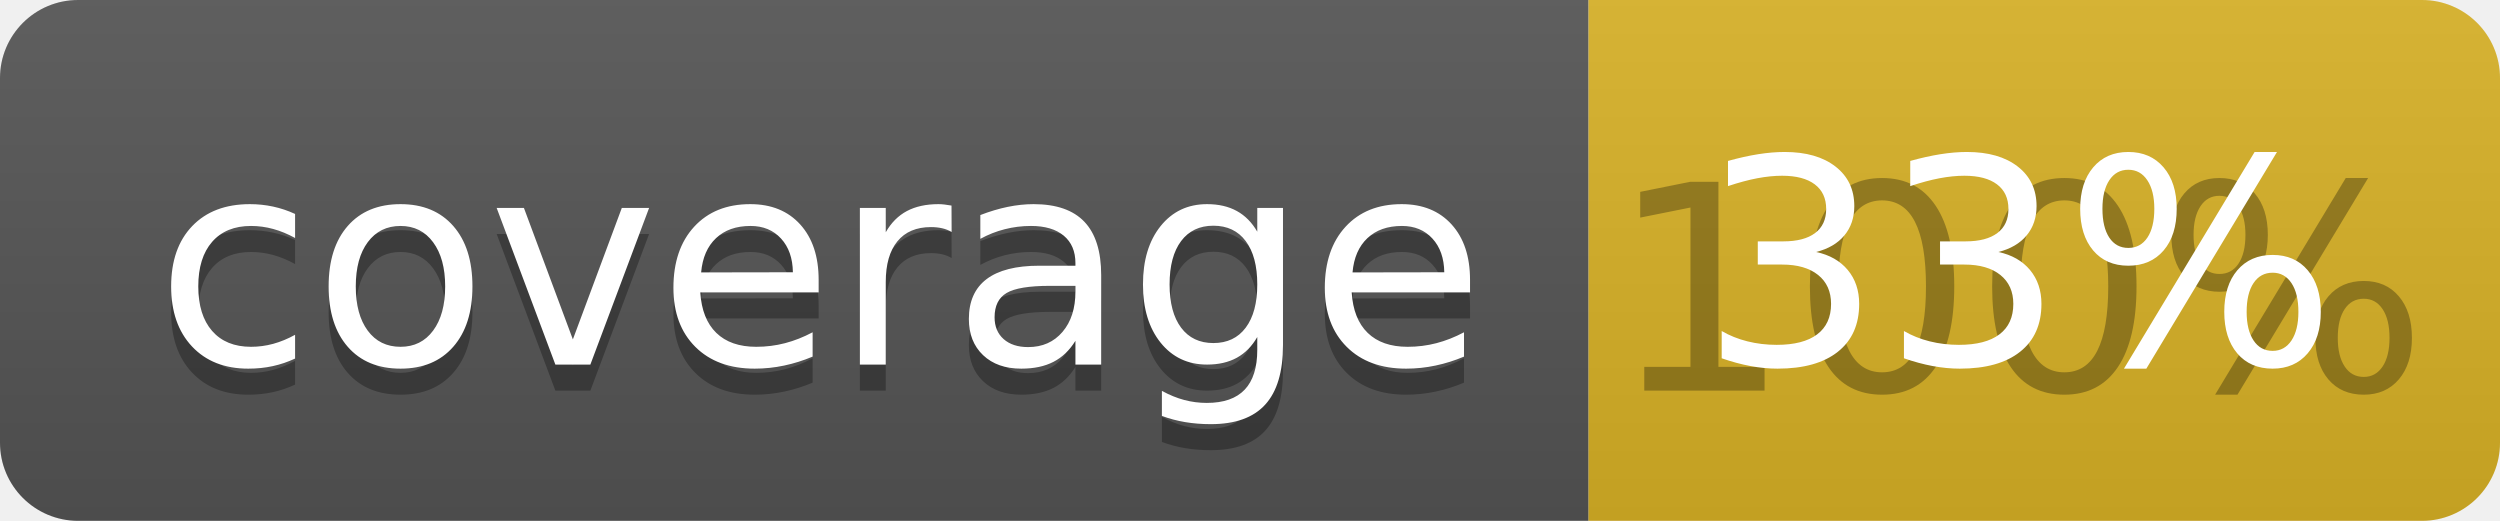
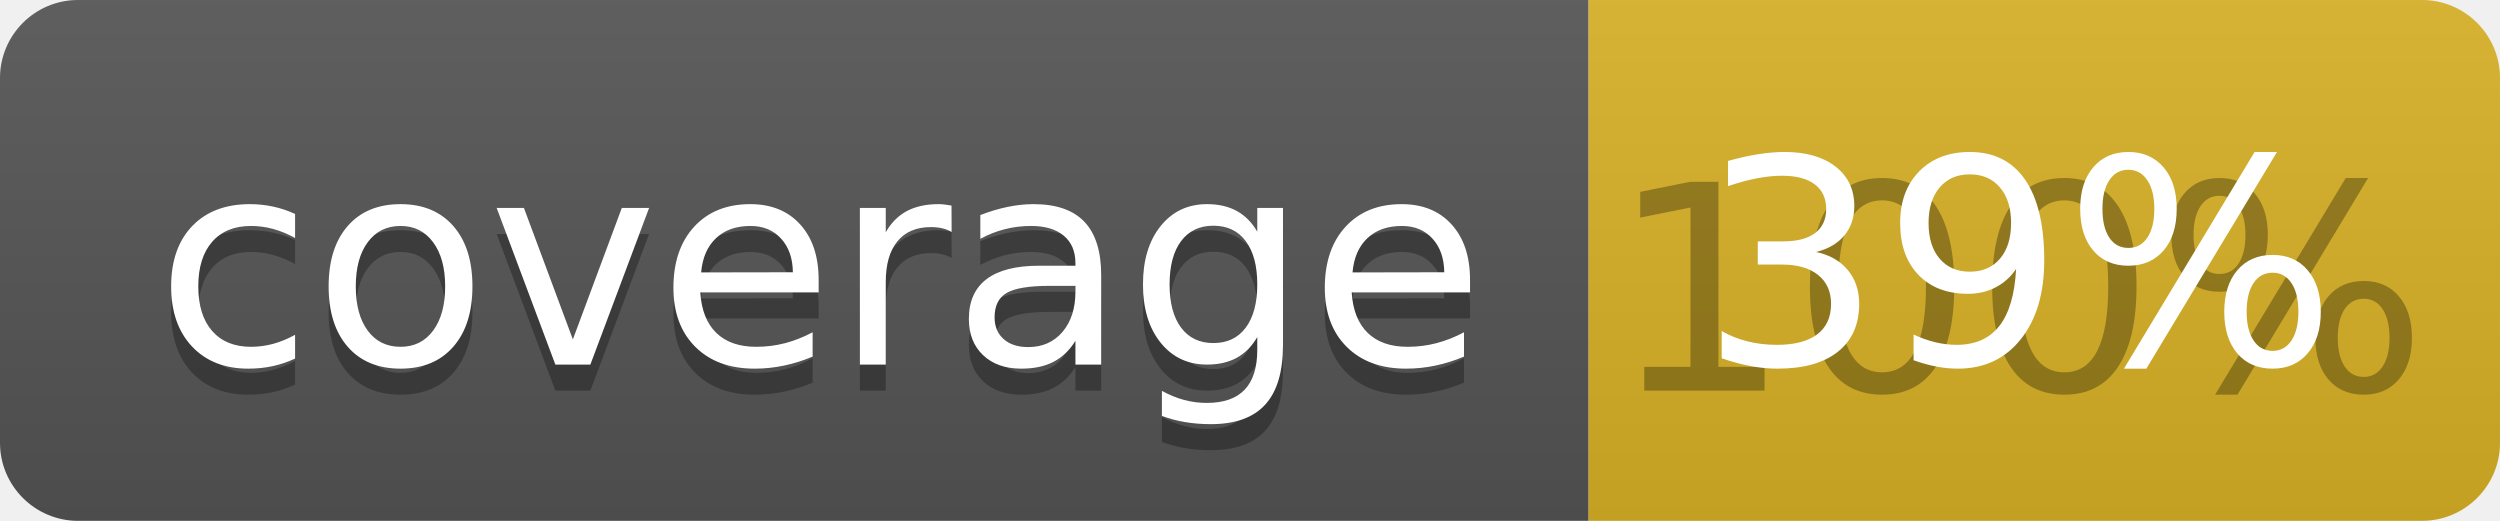
<svg xmlns="http://www.w3.org/2000/svg" width="96" height="20">
  <linearGradient id="b" x2="0" y2="100%">
    <stop offset="0" stop-color="#bbb" stop-opacity=".1" />
    <stop offset="1" stop-opacity=".1" />
  </linearGradient>
  <clipPath id="a">
    <rect width="96" height="20" rx="3" fill="#fff" />
  </clipPath>
  <g clip-path="url(#a)">
    <path fill="#555" d="M0 0h61v20H0z" />
    <path fill="#D9B226" d="M61 0h35v20H61z" />
    <path fill="url(#b)" d="M0 0h96v20H0z" />
  </g>
  <g fill="#fff" text-anchor="middle" font-family="DejaVu Sans,Verdana,Geneva,sans-serif" font-size="110">
    <text x="315" y="150" fill="#010101" fill-opacity=".3" transform="scale(.1)" textLength="510">coverage</text>
    <text x="315" y="140" transform="scale(.1)" textLength="510">coverage</text>
    <text x="775" y="150" fill="#010101" fill-opacity=".3" transform="scale(.1)" textLength="250">100%</text>
-     <text x="775" y="140" transform="scale(.1)" textLength="250">33%</text>
+     <text x="775" y="140" transform="scale(.1)" textLength="250">39%</text>
  </g>
</svg>
